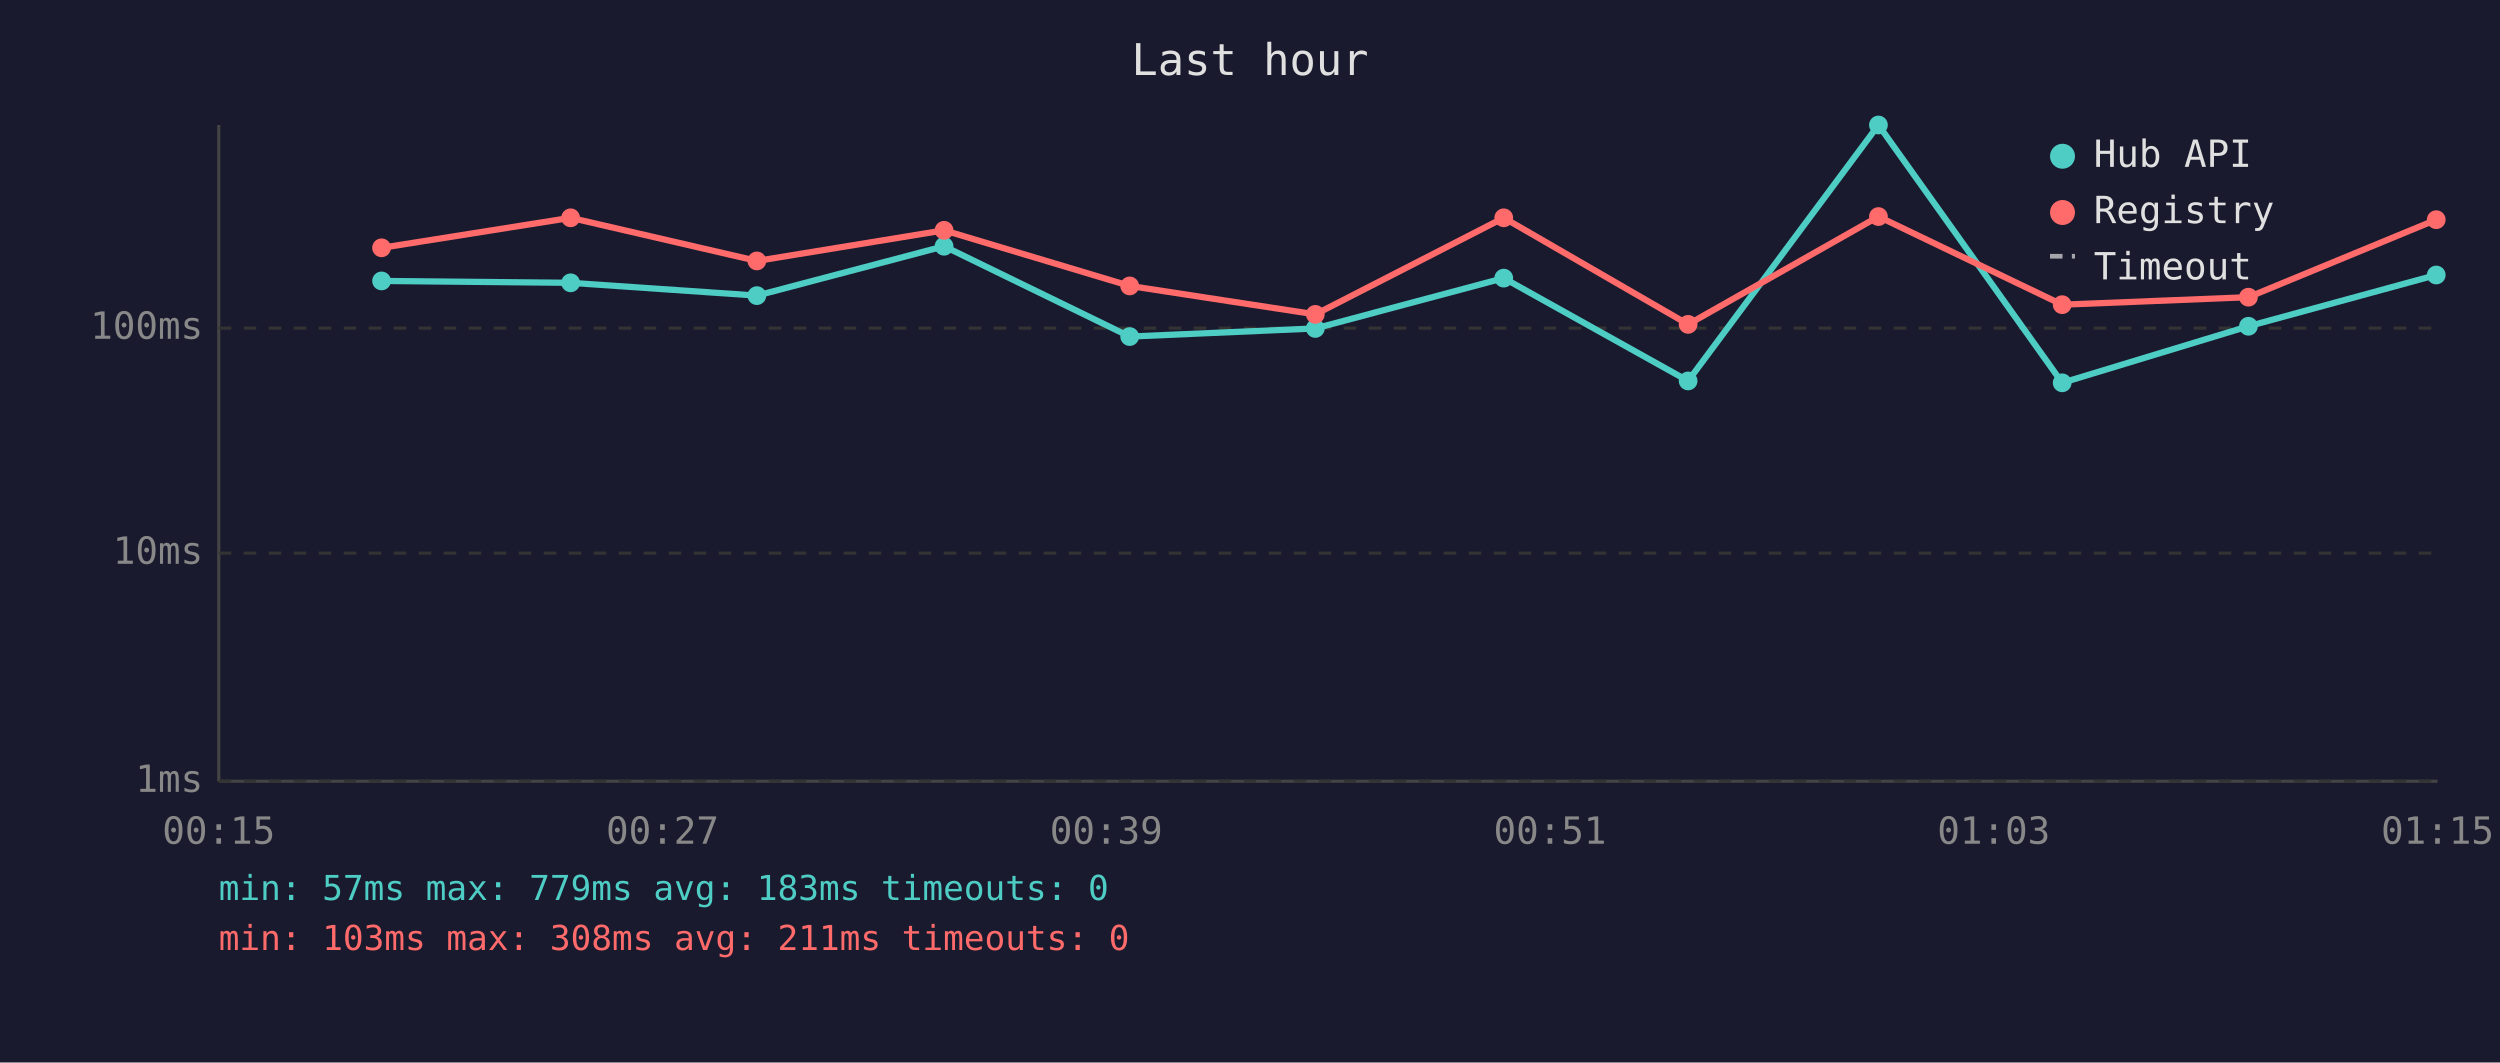
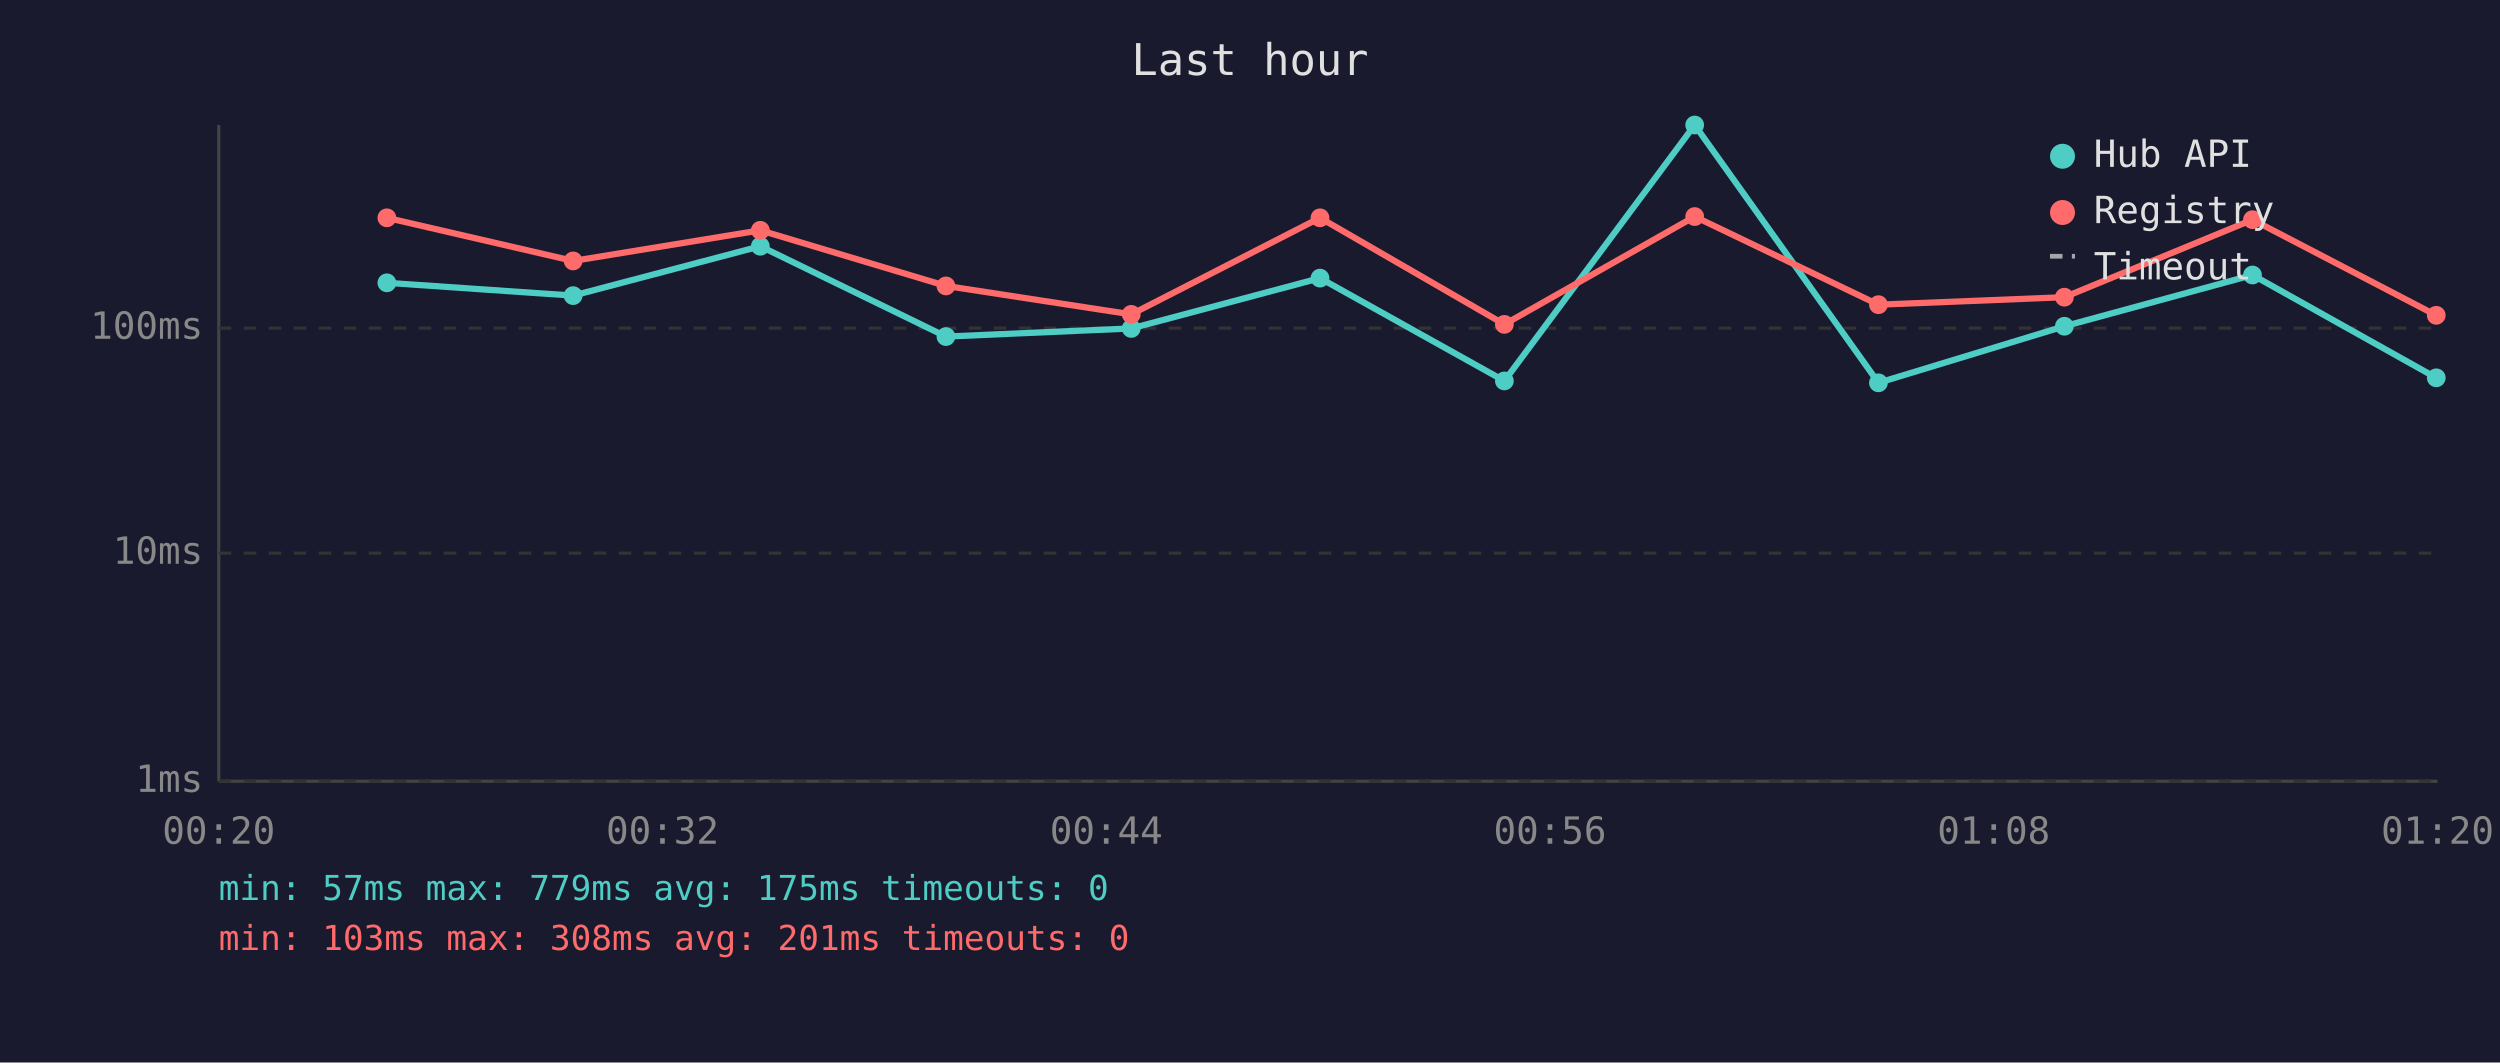
<svg xmlns="http://www.w3.org/2000/svg" viewBox="0 0 800 340" font-family="monospace" font-size="12">
  <rect width="800" height="340" fill="#1a1a2e" />
  <text x="400" y="24" fill="#e0e0e0" font-size="14" text-anchor="middle">Last hour</text>
  <line x1="70" y1="40" x2="70" y2="250" stroke="#444" stroke-width="1" />
  <line x1="70" y1="250" x2="780" y2="250" stroke="#444" stroke-width="1" />
  <line x1="70" y1="250" x2="780" y2="250" stroke="#333" stroke-width="1" stroke-dasharray="4" />
  <text x="65" y="250" fill="#888" text-anchor="end" dominant-baseline="middle">1ms</text>
  <line x1="70" y1="177" x2="780" y2="177" stroke="#333" stroke-width="1" stroke-dasharray="4" />
  <text x="65" y="177" fill="#888" text-anchor="end" dominant-baseline="middle">10ms</text>
  <line x1="70" y1="105" x2="780" y2="105" stroke="#333" stroke-width="1" stroke-dasharray="4" />
  <text x="65" y="105" fill="#888" text-anchor="end" dominant-baseline="middle">100ms</text>
-   <text x="70" y="270" fill="#888" text-anchor="middle">00:15</text>
-   <text x="212" y="270" fill="#888" text-anchor="middle">00:27</text>
-   <text x="354" y="270" fill="#888" text-anchor="middle">00:39</text>
-   <text x="496" y="270" fill="#888" text-anchor="middle">00:51</text>
-   <text x="638" y="270" fill="#888" text-anchor="middle">01:03</text>
-   <text x="780" y="270" fill="#888" text-anchor="middle">01:15</text>
-   <polyline points="122.1,89.9 182.6,90.5 242.2,94.6 302.1,78.8 361.5,107.7 420.9,105.1 481.2,89.0 540.2,121.9 601.1,40.0 659.9,122.5 719.5,104.4 779.6,88.0" fill="none" stroke="#4ecdc4" stroke-width="2" opacity="1" />
-   <circle cx="122.1" cy="89.9" r="3" fill="#4ecdc4" />
-   <circle cx="182.6" cy="90.5" r="3" fill="#4ecdc4" />
-   <circle cx="242.2" cy="94.6" r="3" fill="#4ecdc4" />
-   <circle cx="302.1" cy="78.8" r="3" fill="#4ecdc4" />
-   <circle cx="361.5" cy="107.7" r="3" fill="#4ecdc4" />
-   <circle cx="420.9" cy="105.1" r="3" fill="#4ecdc4" />
-   <circle cx="481.2" cy="89.0" r="3" fill="#4ecdc4" />
-   <circle cx="540.2" cy="121.9" r="3" fill="#4ecdc4" />
-   <circle cx="601.1" cy="40.0" r="3" fill="#4ecdc4" />
-   <circle cx="659.9" cy="122.5" r="3" fill="#4ecdc4" />
-   <circle cx="719.5" cy="104.4" r="3" fill="#4ecdc4" />
-   <circle cx="779.6" cy="88.0" r="3" fill="#4ecdc4" />
-   <polyline points="122.1,79.3 182.6,69.7 242.2,83.5 302.1,73.7 361.5,91.5 420.9,100.6 481.2,69.7 540.2,103.8 601.1,69.3 659.9,97.5 719.5,95.1 779.6,70.3" fill="none" stroke="#ff6b6b" stroke-width="2" opacity="1" />
-   <circle cx="122.1" cy="79.3" r="3" fill="#ff6b6b" />
-   <circle cx="182.6" cy="69.7" r="3" fill="#ff6b6b" />
-   <circle cx="242.2" cy="83.5" r="3" fill="#ff6b6b" />
-   <circle cx="302.1" cy="73.7" r="3" fill="#ff6b6b" />
-   <circle cx="361.5" cy="91.5" r="3" fill="#ff6b6b" />
-   <circle cx="420.9" cy="100.6" r="3" fill="#ff6b6b" />
-   <circle cx="481.2" cy="69.7" r="3" fill="#ff6b6b" />
-   <circle cx="540.2" cy="103.8" r="3" fill="#ff6b6b" />
-   <circle cx="601.1" cy="69.3" r="3" fill="#ff6b6b" />
-   <circle cx="659.9" cy="97.5" r="3" fill="#ff6b6b" />
-   <circle cx="719.5" cy="95.1" r="3" fill="#ff6b6b" />
-   <circle cx="779.6" cy="70.3" r="3" fill="#ff6b6b" />
+   <text x="70" y="270" fill="#888" text-anchor="middle">00:20</text>
+   <text x="212" y="270" fill="#888" text-anchor="middle">00:32</text>
+   <text x="354" y="270" fill="#888" text-anchor="middle">00:44</text>
+   <text x="496" y="270" fill="#888" text-anchor="middle">00:56</text>
+   <text x="638" y="270" fill="#888" text-anchor="middle">01:08</text>
+   <text x="780" y="270" fill="#888" text-anchor="middle">01:20</text>
+   <polyline points="123.8,90.5 183.4,94.6 243.3,78.8 302.7,107.7 362.0,105.1 422.4,89.0 481.4,121.9 542.3,40.0 601.1,122.5 660.6,104.4 720.8,88.0 779.6,120.9" fill="none" stroke="#4ecdc4" stroke-width="2" opacity="1" />
+   <circle cx="123.8" cy="90.5" r="3" fill="#4ecdc4" />
+   <circle cx="183.4" cy="94.6" r="3" fill="#4ecdc4" />
+   <circle cx="243.3" cy="78.8" r="3" fill="#4ecdc4" />
+   <circle cx="302.7" cy="107.7" r="3" fill="#4ecdc4" />
+   <circle cx="362.0" cy="105.1" r="3" fill="#4ecdc4" />
+   <circle cx="422.4" cy="89.0" r="3" fill="#4ecdc4" />
+   <circle cx="481.4" cy="121.9" r="3" fill="#4ecdc4" />
+   <circle cx="542.3" cy="40.0" r="3" fill="#4ecdc4" />
+   <circle cx="601.1" cy="122.5" r="3" fill="#4ecdc4" />
+   <circle cx="660.6" cy="104.4" r="3" fill="#4ecdc4" />
+   <circle cx="720.8" cy="88.0" r="3" fill="#4ecdc4" />
+   <circle cx="779.6" cy="120.9" r="3" fill="#4ecdc4" />
+   <polyline points="123.8,69.7 183.4,83.5 243.3,73.7 302.7,91.5 362.0,100.6 422.4,69.7 481.4,103.8 542.3,69.3 601.1,97.5 660.6,95.1 720.8,70.3 779.6,100.9" fill="none" stroke="#ff6b6b" stroke-width="2" opacity="1" />
+   <circle cx="123.8" cy="69.7" r="3" fill="#ff6b6b" />
+   <circle cx="183.4" cy="83.5" r="3" fill="#ff6b6b" />
+   <circle cx="243.3" cy="73.7" r="3" fill="#ff6b6b" />
+   <circle cx="302.7" cy="91.5" r="3" fill="#ff6b6b" />
+   <circle cx="362.0" cy="100.6" r="3" fill="#ff6b6b" />
+   <circle cx="422.4" cy="69.7" r="3" fill="#ff6b6b" />
+   <circle cx="481.4" cy="103.8" r="3" fill="#ff6b6b" />
+   <circle cx="542.3" cy="69.3" r="3" fill="#ff6b6b" />
+   <circle cx="601.1" cy="97.5" r="3" fill="#ff6b6b" />
+   <circle cx="660.6" cy="95.1" r="3" fill="#ff6b6b" />
+   <circle cx="720.8" cy="70.3" r="3" fill="#ff6b6b" />
+   <circle cx="779.6" cy="100.9" r="3" fill="#ff6b6b" />
  <circle cx="660" cy="50" r="4" fill="#4ecdc4" />
  <text x="670" y="50" fill="#e0e0e0" dominant-baseline="middle">Hub API</text>
  <circle cx="660" cy="68" r="4" fill="#ff6b6b" />
  <text x="670" y="68" fill="#e0e0e0" dominant-baseline="middle">Registry</text>
  <line x1="656" y1="82" x2="664" y2="82" stroke="#e0e0e0" stroke-width="1.5" stroke-dasharray="4,3" opacity="0.7" />
  <text x="670" y="86" fill="#e0e0e0" dominant-baseline="middle">Timeout</text>
-   <text x="70" y="288" fill="#4ecdc4" font-size="11">min: 57ms  max: 779ms  avg: 183ms  timeouts: 0</text>
-   <text x="70" y="304" fill="#ff6b6b" font-size="11">min: 103ms  max: 308ms  avg: 211ms  timeouts: 0</text>
+   <text x="70" y="288" fill="#4ecdc4" font-size="11">min: 57ms  max: 779ms  avg: 175ms  timeouts: 0</text>
+   <text x="70" y="304" fill="#ff6b6b" font-size="11">min: 103ms  max: 308ms  avg: 201ms  timeouts: 0</text>
</svg>
